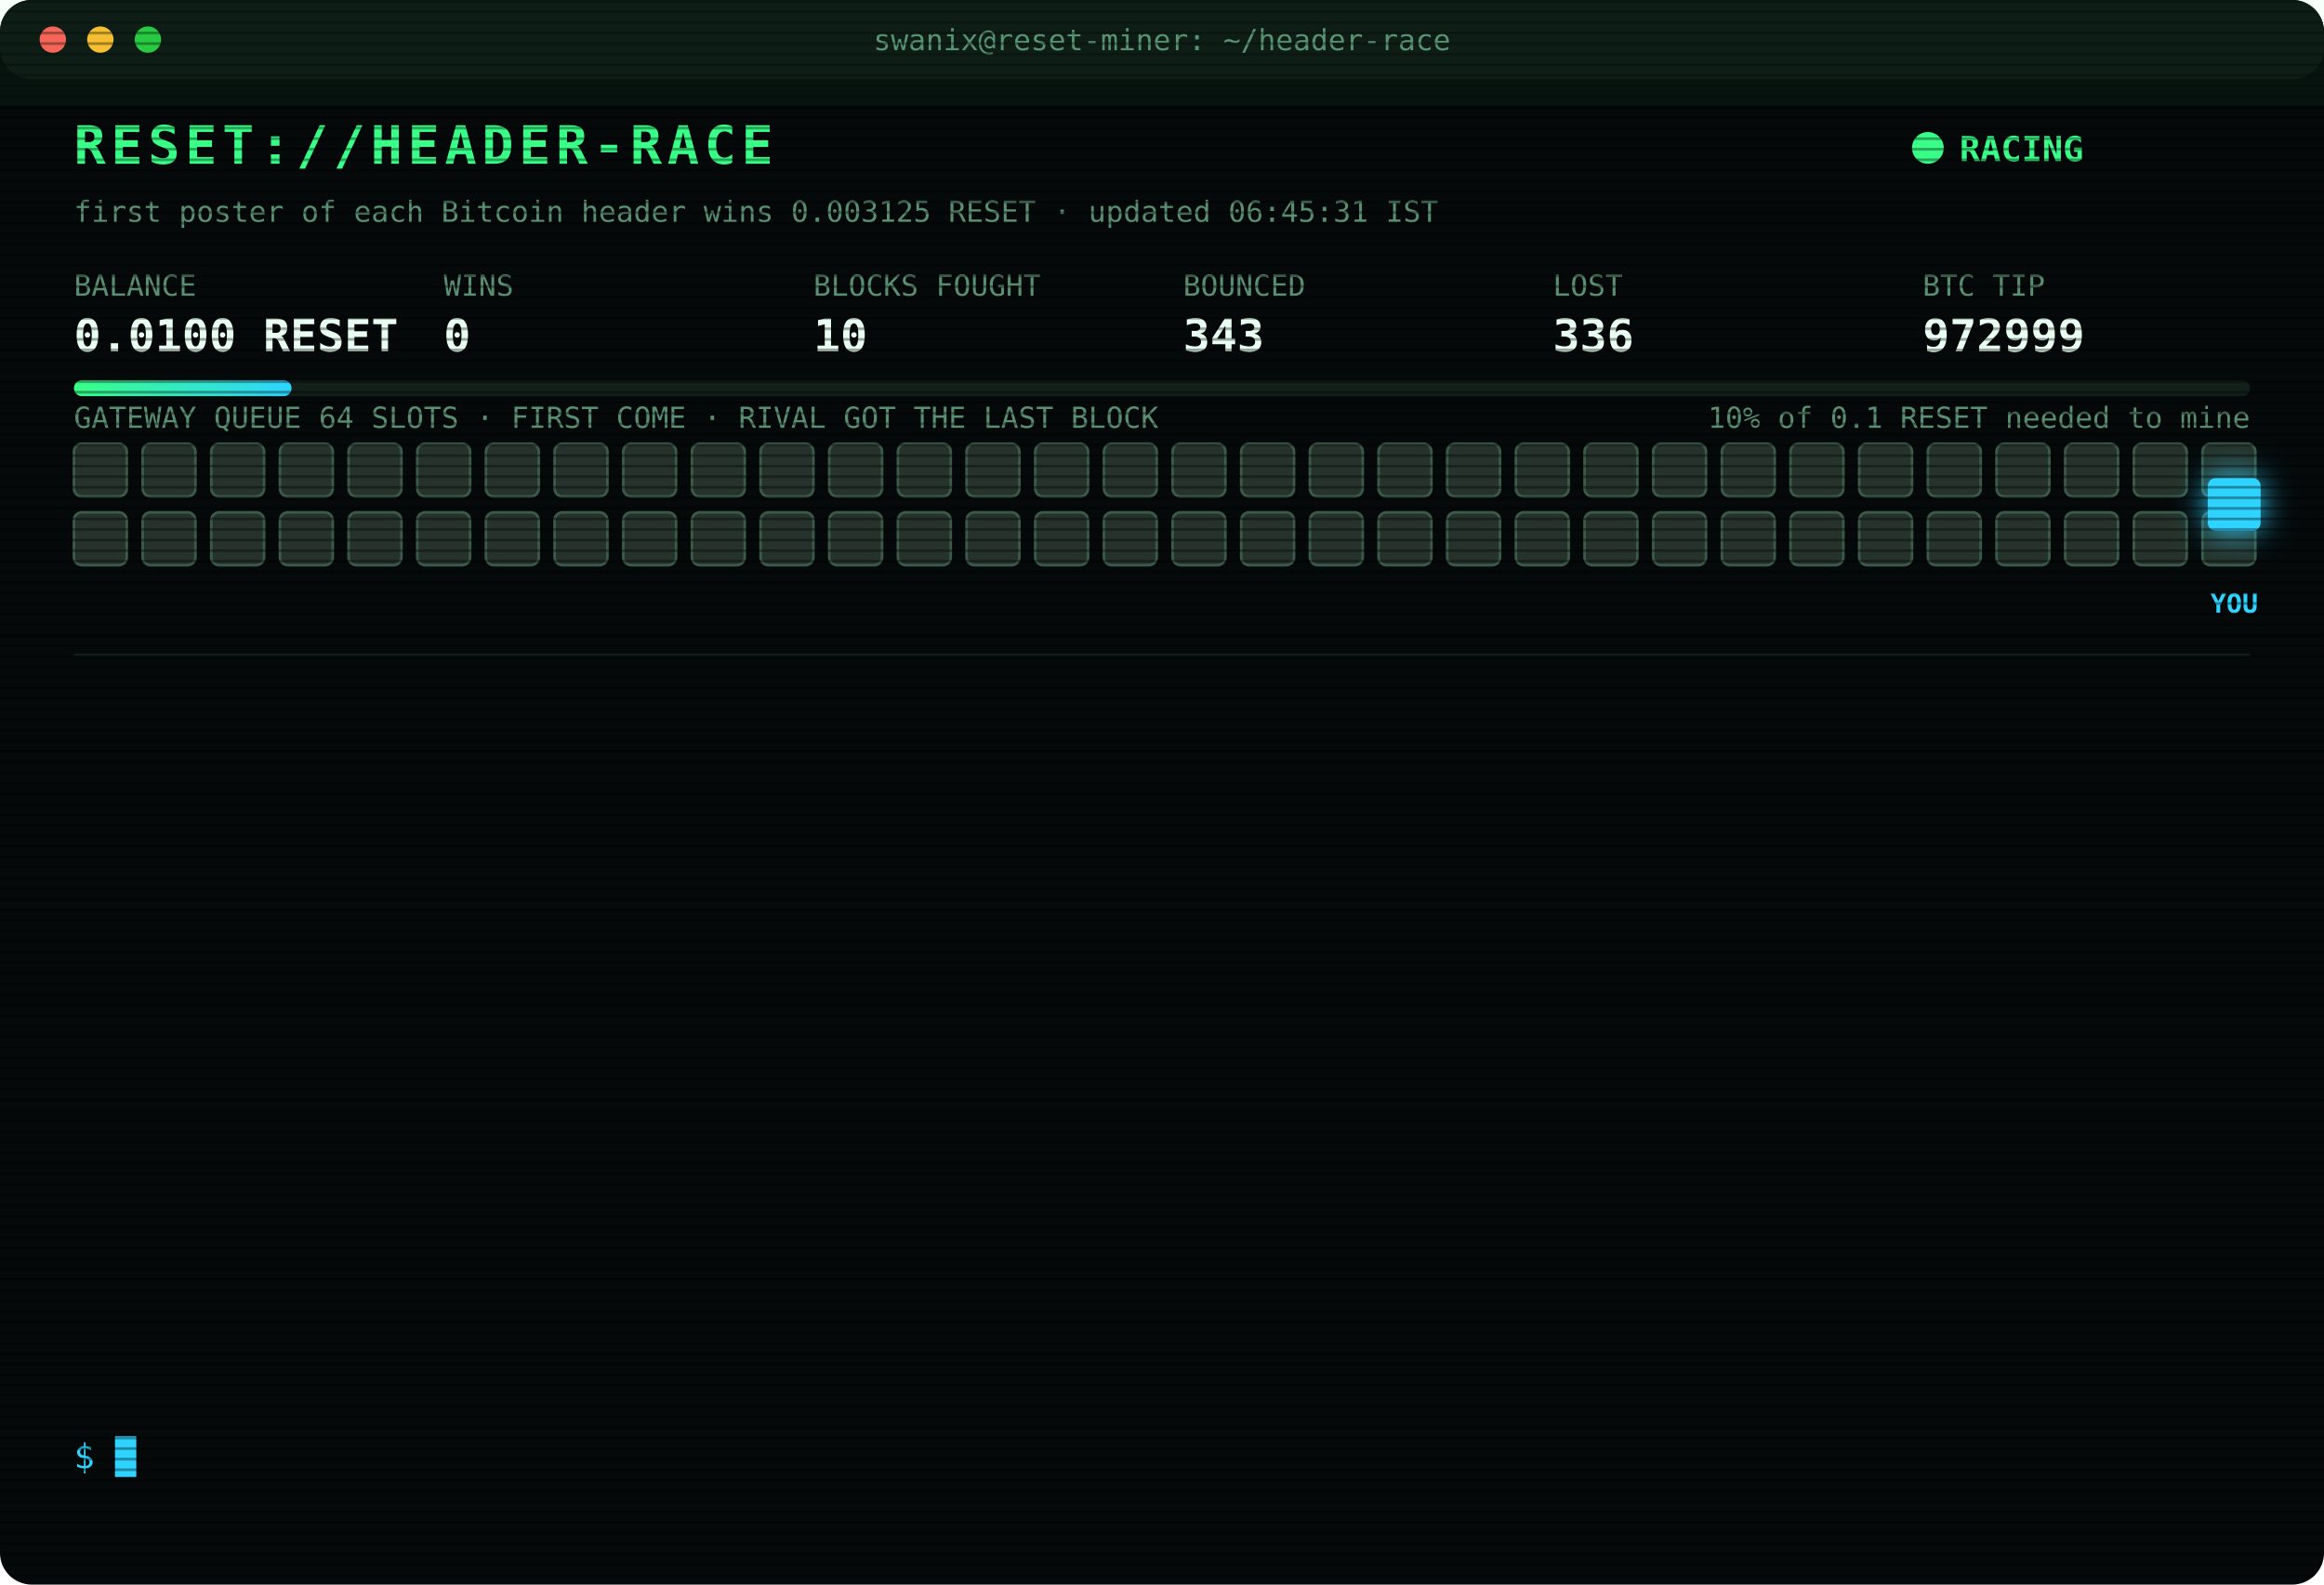
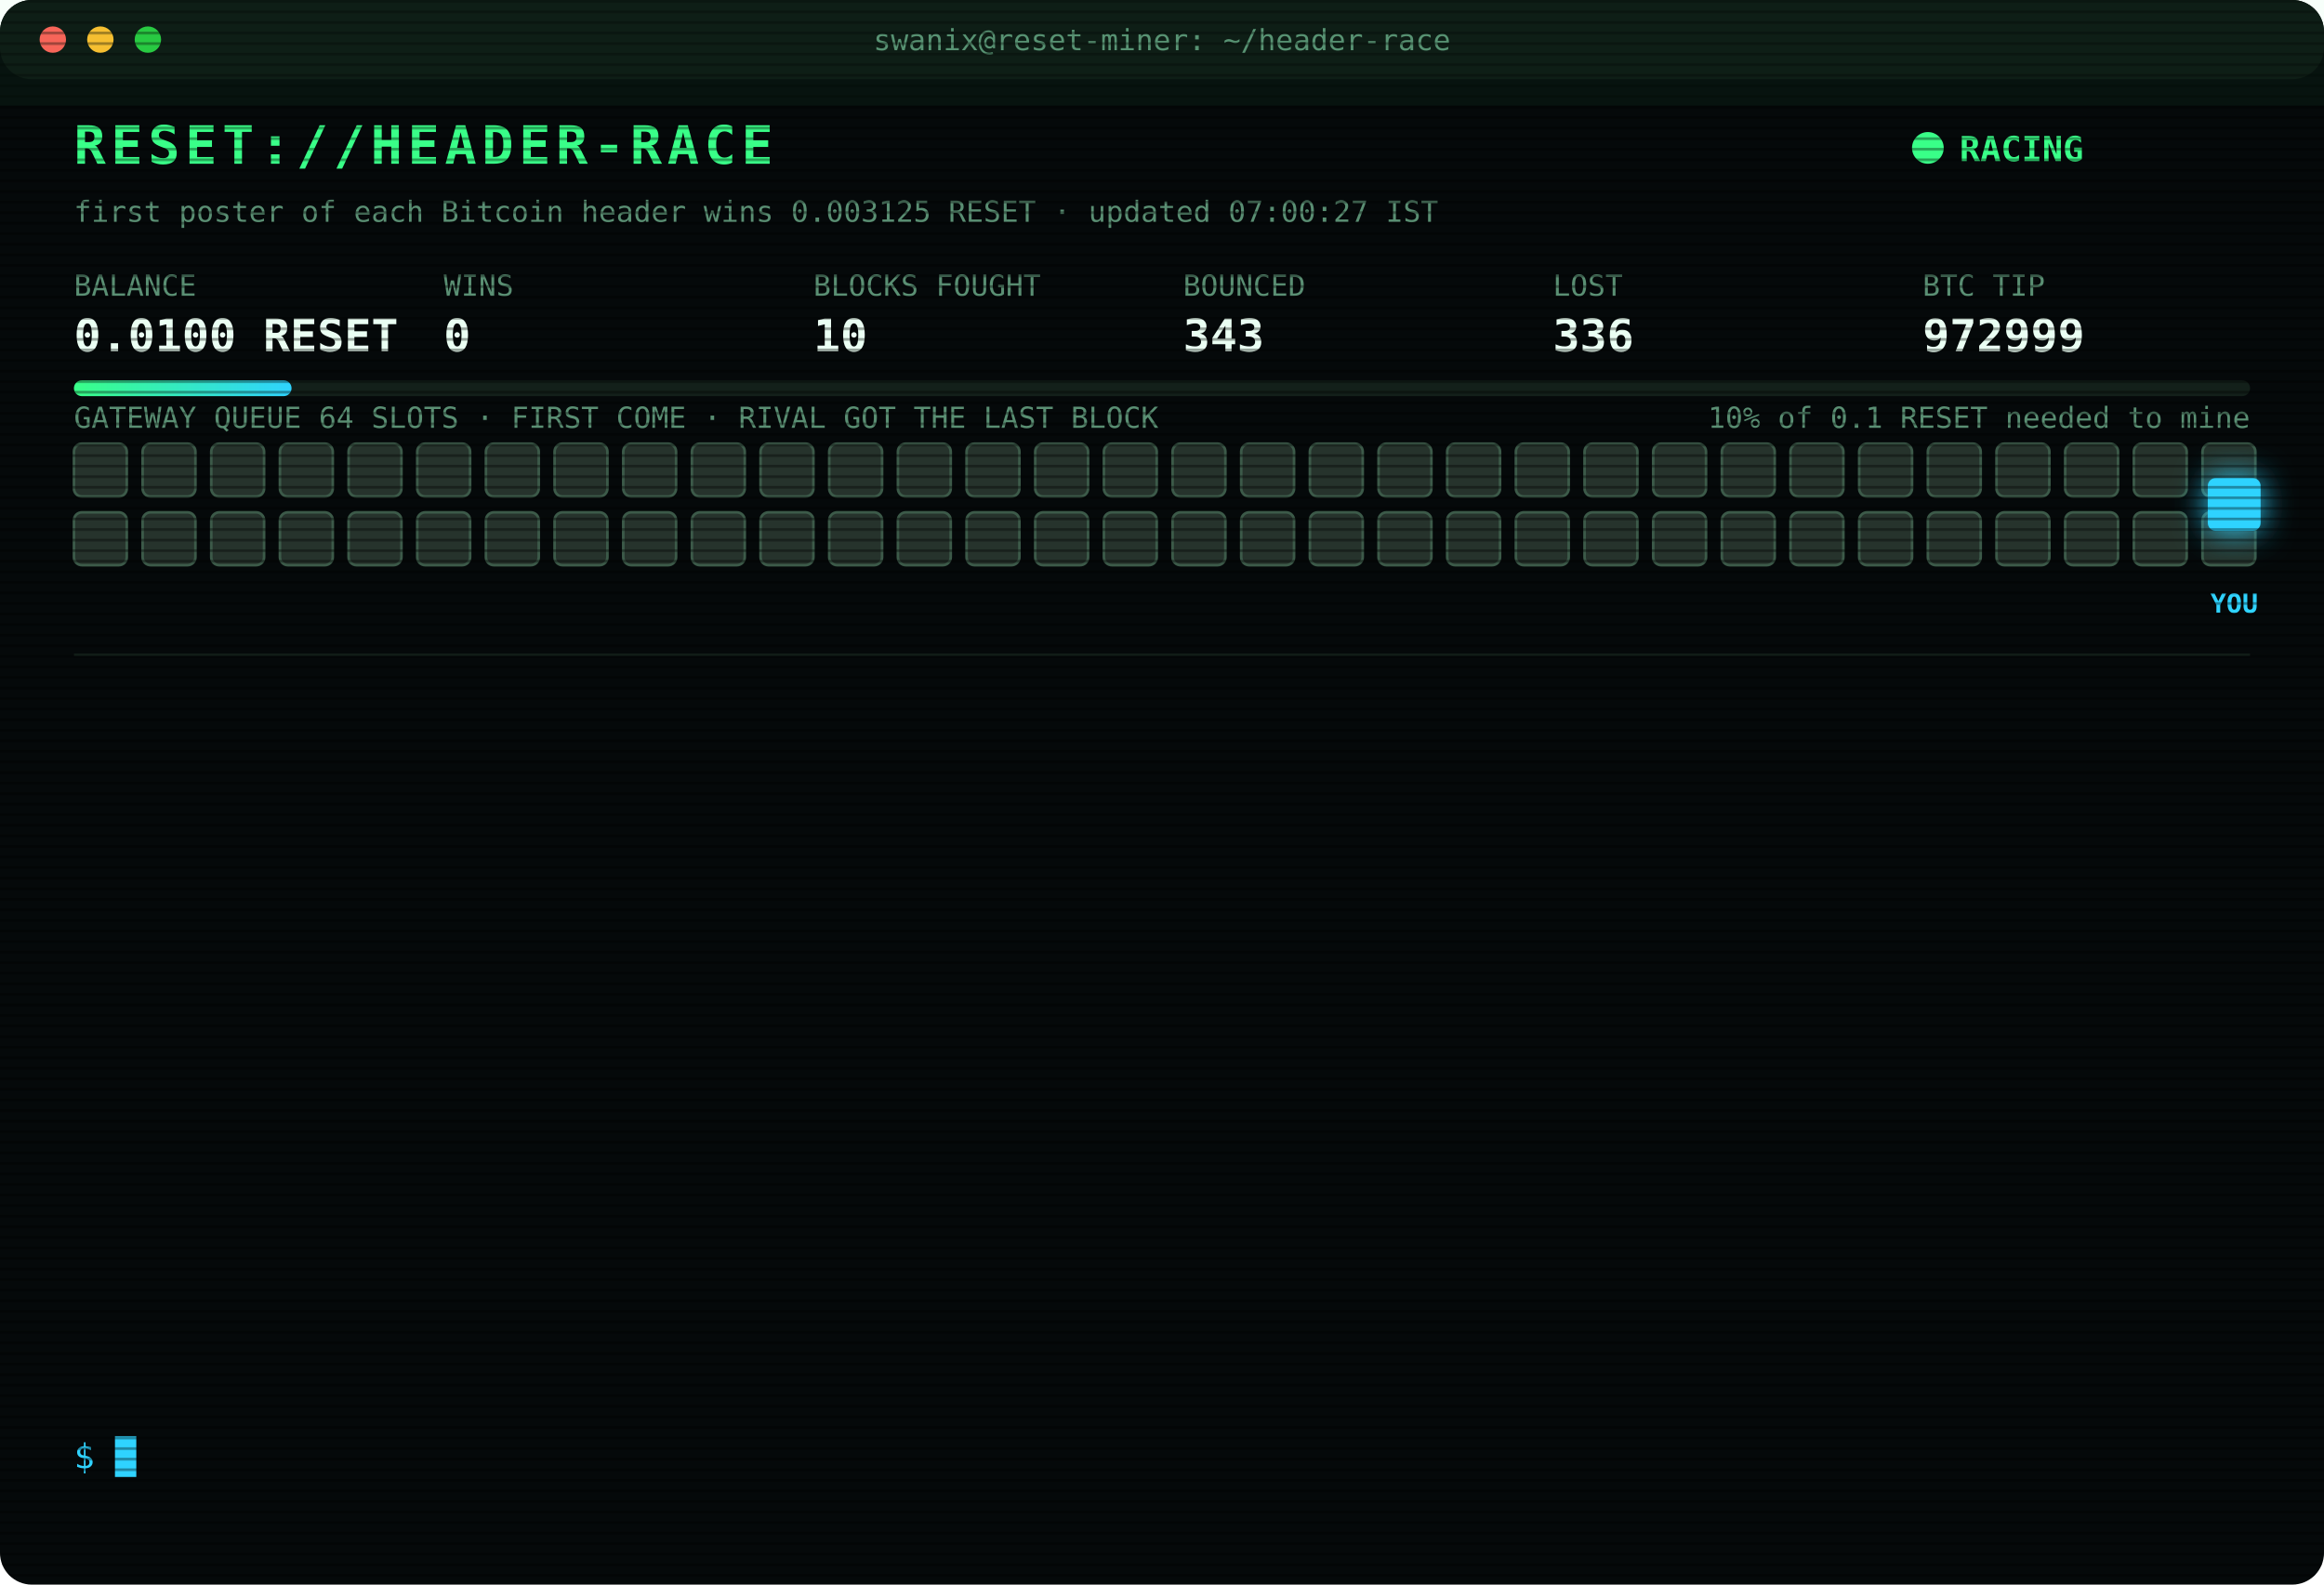
<svg xmlns="http://www.w3.org/2000/svg" width="880" height="600" viewBox="0 0 880 600" font-family="ui-monospace,SFMono-Regular,Menlo,Consolas,monospace">
  <style>
text{font-size:13px;fill:#7CFFB2}
.title{font-size:20px;font-weight:700;fill:#39FF88;letter-spacing:2px;animation:glitch 3s infinite steps(1)}
.sub{fill:#2fd3ff}.k{fill:#5a8f73;font-size:11px}.v{font-size:17px;font-weight:700;fill:#eafff3}
.ts{fill:#3f6b56}.boot{fill:#2fd3ff}.dim{fill:#5a8f73}.bad{fill:#ff4d6d}.warn{fill:#ffd23f}.mag{fill:#ff5cf0}.win{fill:#39FF88;font-weight:700}
.tag{font-size:10px;fill:#2fd3ff;font-weight:700}
.rival{fill:#26332c;stroke:#3c5a49;animation:jam 1.2s infinite alternate}
.idle{fill:#141c18;stroke:#22302a;animation:breathe 4s infinite}
.me{fill:#2fd3ff;filter:drop-shadow(0 0 6px #2fd3ff)}
.hover{animation:nudge 1.1s infinite ease-in-out}.bounce{animation:kick 1.4s infinite}
.ln{opacity:0;animation:in .4s forwards}
.cur{animation:blink 1s infinite steps(1)}
.scan{animation:scan 6s infinite linear}
.led{animation:blink 1.4s infinite}
@keyframes in{from{opacity:0;transform:translateX(-6px)}to{opacity:1;transform:none}}
@keyframes blink{50%{opacity:0}}
@keyframes jam{to{fill:#33463b}}
@keyframes breathe{50%{opacity:.4}}
@keyframes nudge{50%{transform:translateX(-10px)}}
@keyframes kick{0%,100%{transform:none}30%{transform:translateX(-14px)}55%{transform:translateX(10px) translateY(-6px)}}
@keyframes glitch{0%,92%{transform:none}93%{transform:translateX(2px);fill:#ff4d6d}95%{transform:translateX(-2px);fill:#2fd3ff}97%{transform:none}}
@keyframes scan{from{transform:translateY(-40px)}to{transform:translateY(600px)}}
</style>
  <defs>
    <pattern id="sl" width="4" height="4" patternUnits="userSpaceOnUse">
      <rect width="4" height="1" fill="#000" opacity=".35" />
    </pattern>
    <linearGradient id="bar">
      <stop offset="0" stop-color="#39FF88" />
      <stop offset="1" stop-color="#2fd3ff" />
    </linearGradient>
  </defs>
  <rect width="880" height="600" rx="12" fill="#05090a" />
  <rect width="880" height="30" rx="12" fill="#0d1512" />
  <circle cx="20" cy="15" r="5" fill="#ff5f57" />
  <circle cx="38" cy="15" r="5" fill="#febc2e" />
  <circle cx="56" cy="15" r="5" fill="#28c840" />
  <text x="440" y="19" text-anchor="middle" class="k">swanix@reset-miner: ~/header-race</text>
  <text x="28" y="62" class="title">RESET://HEADER-RACE</text>
  <circle class="led" cx="730" cy="56" r="6" fill="#39FF88" />
  <text x="742" y="61" class="win">RACING</text>
-   <text x="28" y="84" class="k">first poster of each Bitcoin header wins 0.003125 RESET · updated 06:45:31 IST</text>
+   <text x="28" y="84" class="k">first poster of each Bitcoin header wins 0.003125 RESET · updated 07:00:27 IST</text>
  <text x="28" y="112" class="k">BALANCE</text>
  <text x="28" y="133" class="v">0.0100 RESET</text>
  <text x="168" y="112" class="k">WINS</text>
  <text x="168" y="133" class="v">0</text>
  <text x="308" y="112" class="k">BLOCKS FOUGHT</text>
  <text x="308" y="133" class="v">10</text>
  <text x="448" y="112" class="k">BOUNCED</text>
  <text x="448" y="133" class="v">343</text>
  <text x="588" y="112" class="k">LOST</text>
  <text x="588" y="133" class="v">336</text>
  <text x="728" y="112" class="k">BTC TIP</text>
  <text x="728" y="133" class="v">972999</text>
  <rect x="28" y="144" width="824" height="6" rx="3" fill="#13201a" />
  <rect x="28" y="144" width="82.4" height="6" rx="3" fill="url(#bar)" />
  <text x="852" y="162" text-anchor="end" class="k">10% of 0.1 RESET needed to mine</text>
  <text x="28" y="162" class="k">GATEWAY QUEUE 64 SLOTS · FIRST COME · RIVAL GOT THE LAST BLOCK</text>
  <rect class="rival" x="28" y="168" width="20" height="20" rx="3" style="animation-delay:0.00s" />
  <rect class="rival" x="54" y="168" width="20" height="20" rx="3" style="animation-delay:0.05s" />
  <rect class="rival" x="80" y="168" width="20" height="20" rx="3" style="animation-delay:0.10s" />
  <rect class="rival" x="106" y="168" width="20" height="20" rx="3" style="animation-delay:0.15s" />
  <rect class="rival" x="132" y="168" width="20" height="20" rx="3" style="animation-delay:0.20s" />
  <rect class="rival" x="158" y="168" width="20" height="20" rx="3" style="animation-delay:0.25s" />
  <rect class="rival" x="184" y="168" width="20" height="20" rx="3" style="animation-delay:0.30s" />
  <rect class="rival" x="210" y="168" width="20" height="20" rx="3" style="animation-delay:0.35s" />
  <rect class="rival" x="236" y="168" width="20" height="20" rx="3" style="animation-delay:0.40s" />
  <rect class="rival" x="262" y="168" width="20" height="20" rx="3" style="animation-delay:0.45s" />
  <rect class="rival" x="288" y="168" width="20" height="20" rx="3" style="animation-delay:0.50s" />
  <rect class="rival" x="314" y="168" width="20" height="20" rx="3" style="animation-delay:0.55s" />
  <rect class="rival" x="340" y="168" width="20" height="20" rx="3" style="animation-delay:0.60s" />
  <rect class="rival" x="366" y="168" width="20" height="20" rx="3" style="animation-delay:0.65s" />
  <rect class="rival" x="392" y="168" width="20" height="20" rx="3" style="animation-delay:0.70s" />
  <rect class="rival" x="418" y="168" width="20" height="20" rx="3" style="animation-delay:0.75s" />
  <rect class="rival" x="444" y="168" width="20" height="20" rx="3" style="animation-delay:0.80s" />
  <rect class="rival" x="470" y="168" width="20" height="20" rx="3" style="animation-delay:0.85s" />
  <rect class="rival" x="496" y="168" width="20" height="20" rx="3" style="animation-delay:0.90s" />
  <rect class="rival" x="522" y="168" width="20" height="20" rx="3" style="animation-delay:0.95s" />
  <rect class="rival" x="548" y="168" width="20" height="20" rx="3" style="animation-delay:1.00s" />
  <rect class="rival" x="574" y="168" width="20" height="20" rx="3" style="animation-delay:1.05s" />
  <rect class="rival" x="600" y="168" width="20" height="20" rx="3" style="animation-delay:1.10s" />
  <rect class="rival" x="626" y="168" width="20" height="20" rx="3" style="animation-delay:1.15s" />
  <rect class="rival" x="652" y="168" width="20" height="20" rx="3" style="animation-delay:1.20s" />
  <rect class="rival" x="678" y="168" width="20" height="20" rx="3" style="animation-delay:1.25s" />
  <rect class="rival" x="704" y="168" width="20" height="20" rx="3" style="animation-delay:1.30s" />
  <rect class="rival" x="730" y="168" width="20" height="20" rx="3" style="animation-delay:1.35s" />
  <rect class="rival" x="756" y="168" width="20" height="20" rx="3" style="animation-delay:1.40s" />
  <rect class="rival" x="782" y="168" width="20" height="20" rx="3" style="animation-delay:1.45s" />
  <rect class="rival" x="808" y="168" width="20" height="20" rx="3" style="animation-delay:1.50s" />
  <rect class="rival" x="834" y="168" width="20" height="20" rx="3" style="animation-delay:1.55s" />
  <rect class="rival" x="28" y="194" width="20" height="20" rx="3" style="animation-delay:1.60s" />
  <rect class="rival" x="54" y="194" width="20" height="20" rx="3" style="animation-delay:1.65s" />
  <rect class="rival" x="80" y="194" width="20" height="20" rx="3" style="animation-delay:1.70s" />
  <rect class="rival" x="106" y="194" width="20" height="20" rx="3" style="animation-delay:1.75s" />
  <rect class="rival" x="132" y="194" width="20" height="20" rx="3" style="animation-delay:1.80s" />
  <rect class="rival" x="158" y="194" width="20" height="20" rx="3" style="animation-delay:1.85s" />
  <rect class="rival" x="184" y="194" width="20" height="20" rx="3" style="animation-delay:1.90s" />
  <rect class="rival" x="210" y="194" width="20" height="20" rx="3" style="animation-delay:1.95s" />
  <rect class="rival" x="236" y="194" width="20" height="20" rx="3" style="animation-delay:2.00s" />
  <rect class="rival" x="262" y="194" width="20" height="20" rx="3" style="animation-delay:2.05s" />
  <rect class="rival" x="288" y="194" width="20" height="20" rx="3" style="animation-delay:2.10s" />
  <rect class="rival" x="314" y="194" width="20" height="20" rx="3" style="animation-delay:2.15s" />
  <rect class="rival" x="340" y="194" width="20" height="20" rx="3" style="animation-delay:2.20s" />
  <rect class="rival" x="366" y="194" width="20" height="20" rx="3" style="animation-delay:2.25s" />
  <rect class="rival" x="392" y="194" width="20" height="20" rx="3" style="animation-delay:2.30s" />
  <rect class="rival" x="418" y="194" width="20" height="20" rx="3" style="animation-delay:2.35s" />
  <rect class="rival" x="444" y="194" width="20" height="20" rx="3" style="animation-delay:2.40s" />
  <rect class="rival" x="470" y="194" width="20" height="20" rx="3" style="animation-delay:2.45s" />
  <rect class="rival" x="496" y="194" width="20" height="20" rx="3" style="animation-delay:2.50s" />
  <rect class="rival" x="522" y="194" width="20" height="20" rx="3" style="animation-delay:2.55s" />
  <rect class="rival" x="548" y="194" width="20" height="20" rx="3" style="animation-delay:2.60s" />
  <rect class="rival" x="574" y="194" width="20" height="20" rx="3" style="animation-delay:2.65s" />
  <rect class="rival" x="600" y="194" width="20" height="20" rx="3" style="animation-delay:2.70s" />
  <rect class="rival" x="626" y="194" width="20" height="20" rx="3" style="animation-delay:2.75s" />
  <rect class="rival" x="652" y="194" width="20" height="20" rx="3" style="animation-delay:2.80s" />
  <rect class="rival" x="678" y="194" width="20" height="20" rx="3" style="animation-delay:2.85s" />
  <rect class="rival" x="704" y="194" width="20" height="20" rx="3" style="animation-delay:2.90s" />
  <rect class="rival" x="730" y="194" width="20" height="20" rx="3" style="animation-delay:2.95s" />
  <rect class="rival" x="756" y="194" width="20" height="20" rx="3" style="animation-delay:3.00s" />
  <rect class="rival" x="782" y="194" width="20" height="20" rx="3" style="animation-delay:3.05s" />
  <rect class="rival" x="808" y="194" width="20" height="20" rx="3" style="animation-delay:3.10s" />
  <rect class="rival" x="834" y="194" width="20" height="20" rx="3" style="animation-delay:3.15s" />
  <g class="hover">
    <rect class="me" x="836" y="181" width="20" height="20" rx="3" />
    <text class="tag" x="846" y="232" text-anchor="middle">YOU</text>
  </g>
  <line x1="28" x2="852" y1="248" y2="248" stroke="#13201a" />
  <g class="ln" style="animation-delay:0.40s">
    <text x="28" y="270" class="ts">04:58:44</text>
    <text x="104" y="270" class="bad">[LOST] #972988 taken by a rival miner</text>
  </g>
  <g class="ln" style="animation-delay:0.65s">
    <text x="28" y="292" class="ts">04:59:26</text>
    <text x="104" y="292" class="bad">[LOST] #972989 taken by a rival miner</text>
  </g>
  <g class="ln" style="animation-delay:0.90s">
    <text x="28" y="314" class="ts">05:10:54</text>
    <text x="104" y="314" class="bad">[LOST] #972990 taken by a rival miner</text>
  </g>
  <g class="ln" style="animation-delay:1.15s">
    <text x="28" y="336" class="ts">05:13:48</text>
    <text x="104" y="336" class="bad">[LOST] #972991 taken by a rival miner</text>
  </g>
  <g class="ln" style="animation-delay:1.40s">
    <text x="28" y="358" class="ts">05:24:06</text>
    <text x="104" y="358" class="bad">[LOST] #972992 taken by a rival miner</text>
  </g>
  <g class="ln" style="animation-delay:1.65s">
    <text x="28" y="380" class="ts">05:26:34</text>
    <text x="104" y="380" class="bad">[LOST] #972993 taken by a rival miner</text>
  </g>
  <g class="ln" style="animation-delay:1.90s">
    <text x="28" y="402" class="ts">05:26:51</text>
    <text x="104" y="402" class="bad">[LOST] #972994 taken by a rival miner</text>
  </g>
  <g class="ln" style="animation-delay:2.15s">
    <text x="28" y="424" class="ts">05:39:01</text>
    <text x="104" y="424" class="bad">[LOST] #972995 taken by a rival miner</text>
  </g>
  <g class="ln" style="animation-delay:2.40s">
    <text x="28" y="446" class="ts">06:23:58</text>
    <text x="104" y="446" class="bad">[LOST] #972997 taken by a rival miner</text>
  </g>
  <g class="ln" style="animation-delay:2.65s">
    <text x="28" y="468" class="ts">06:39:40</text>
    <text x="104" y="468" class="bad">[LOST] #972998 taken by a rival miner</text>
  </g>
  <g class="ln" style="animation-delay:2.90s">
    <text x="28" y="490" class="ts">06:39:51</text>
    <text x="104" y="490" class="bad">[LOST] #972999 taken by a rival miner</text>
  </g>
  <g class="ln" style="animation-delay:3.15s">
    <text x="28" y="512" class="ts">06:40:51</text>
    <text x="104" y="512" class="dim">[STINT END] calls 776 · wins 0</text>
  </g>
  <g class="ln" style="animation-delay:3.40s">
    <text x="28" y="534" class="ts">06:45:26</text>
    <text x="104" y="534" class="boot">[BOOT] racer v3 online · 3 feeds · stint 340m</text>
  </g>
  <text x="28" y="556" class="sub">$ <tspan class="cur">█</tspan>
  </text>
  <rect width="880" height="600" rx="12" fill="url(#sl)" pointer-events="none" />
  <rect class="scan" width="880" height="40" fill="#39FF88" opacity=".04" />
</svg>
